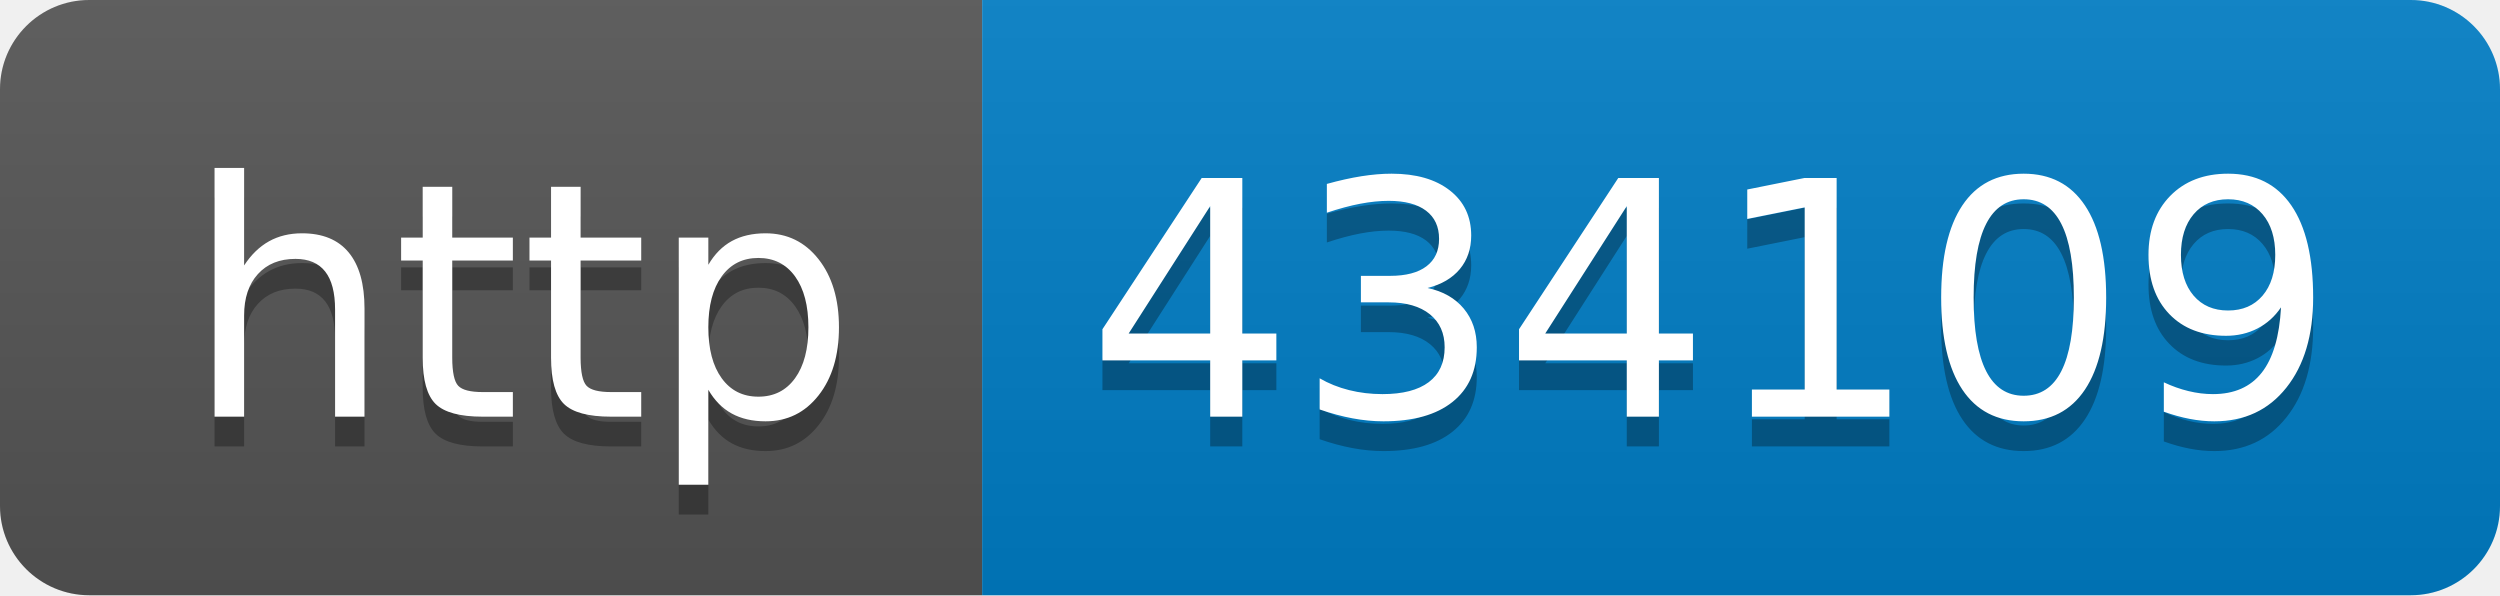
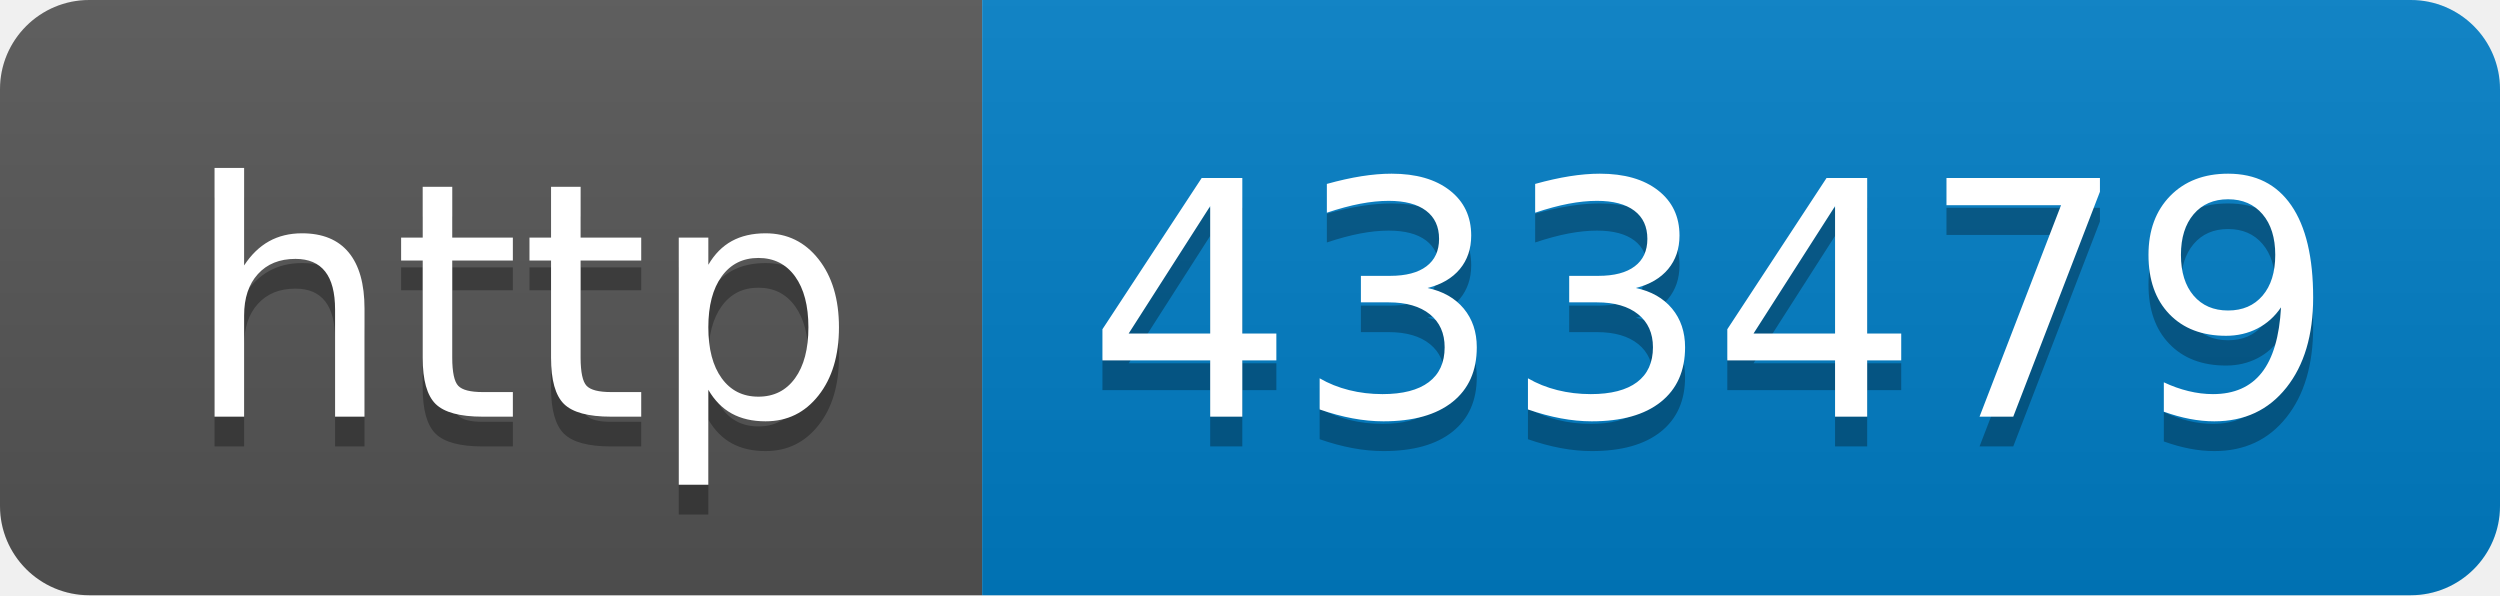
- <svg xmlns="http://www.w3.org/2000/svg" width="84" height="20" role="img" aria-label="http: 434109">
+ <svg xmlns="http://www.w3.org/2000/svg" width="84" height="20" role="img" aria-label="http: 433479">
  <linearGradient id="s" x2="0" y2="100%">
    <stop offset="0" stop-color="#bbb" stop-opacity=".1" />
    <stop offset="1" stop-opacity=".1" />
  </linearGradient>
  <clipPath id="r">
    <rect width="84" height="20" rx="3" fill="#fff" />
  </clipPath>
  <g clip-path="url(#r)">
    <rect width="33" height="20" fill="#555" />
    <rect x="33" width="51" height="20" fill="#007ec6" />
    <rect width="84" height="20" fill="url(#s)" />
  </g>
  <g fill="#fff" text-anchor="middle" font-family="Verdana,Geneva,DejaVu Sans,sans-serif" text-rendering="geometricPrecision" font-size="110">
    <text aria-hidden="true" x="175" y="150" fill="#010101" fill-opacity=".3" transform="scale(.1)" textLength="230">http</text>
    <text x="175" y="140" transform="scale(.1)" fill="#fff" textLength="230">http</text>
-     <text aria-hidden="true" x="575" y="150" fill="#010101" fill-opacity=".3" transform="scale(.1)" textLength="410">434109</text>
-     <text x="575" y="140" transform="scale(.1)" fill="#fff" textLength="410">434109</text>
+     <text aria-hidden="true" x="575" y="150" fill="#010101" fill-opacity=".3" transform="scale(.1)" textLength="410">433479</text>
+     <text x="575" y="140" transform="scale(.1)" fill="#fff" textLength="410">433479</text>
  </g>
</svg>
